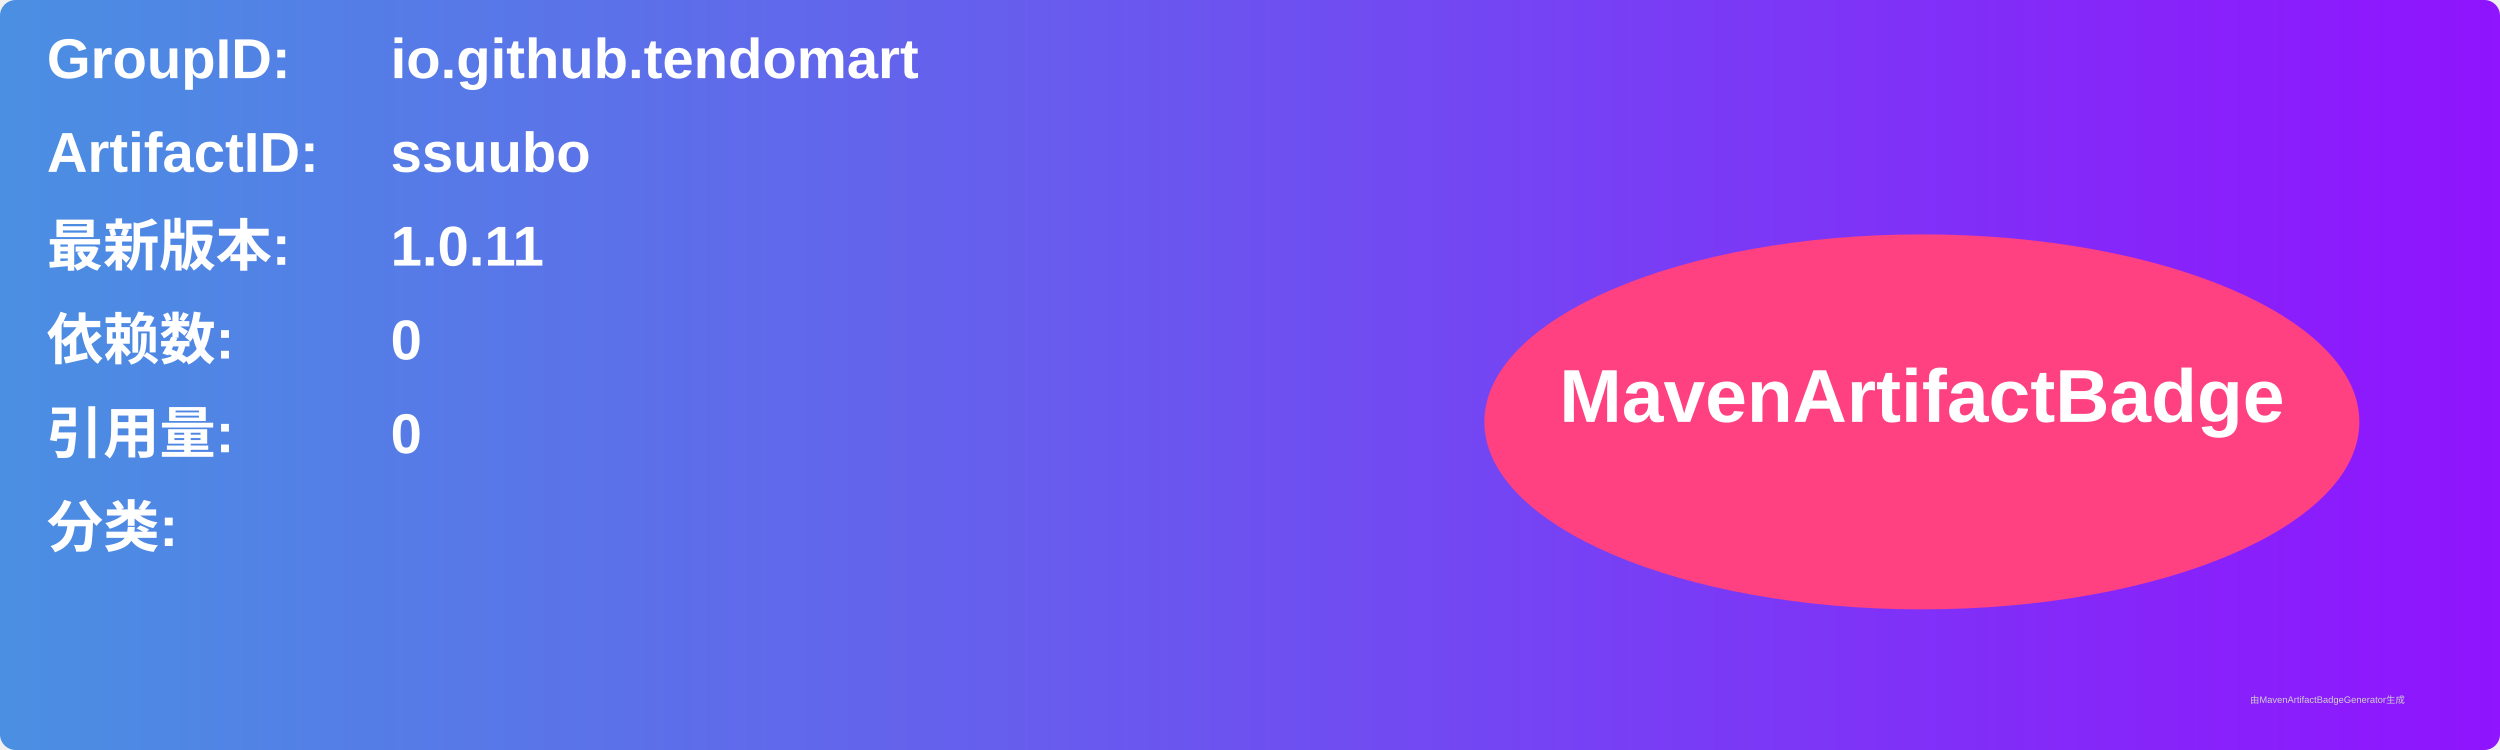
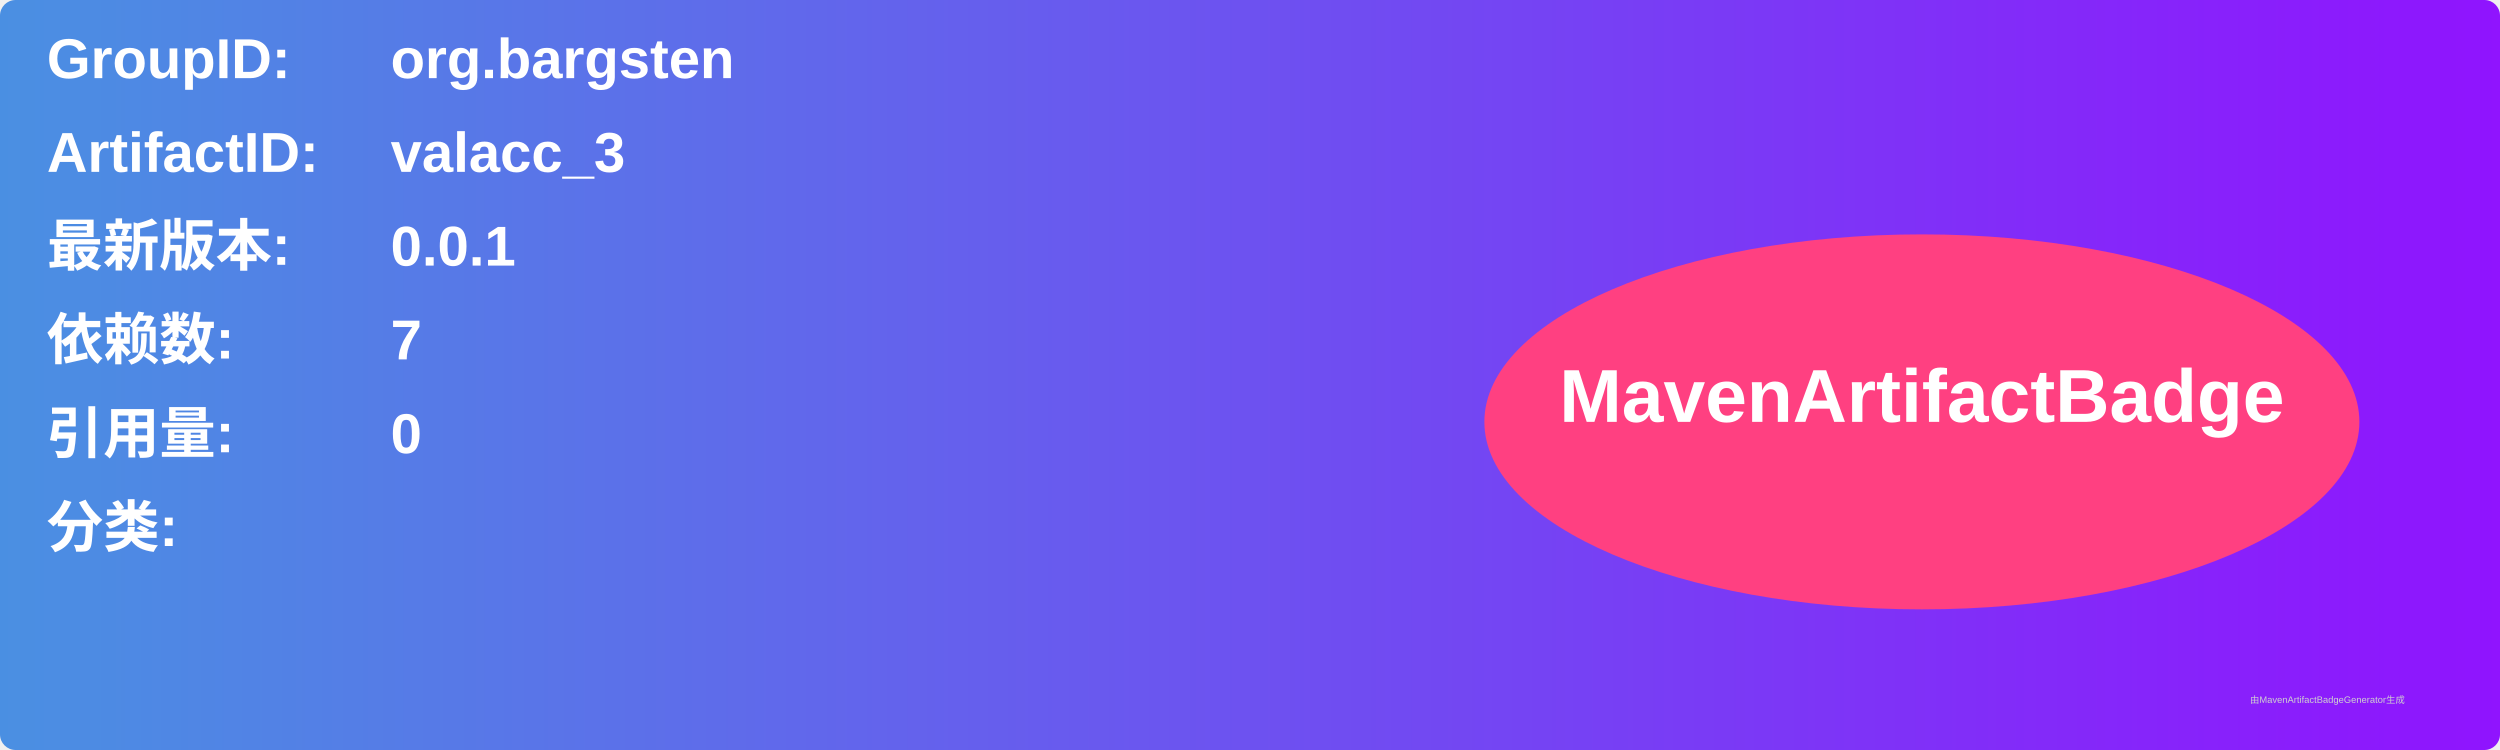
<svg xmlns="http://www.w3.org/2000/svg" width="800" height="240" viewBox="0 0 800 240">
  <linearGradient id="grad" x1="0%" y1="0%" x2="100%" y2="0%">
    <stop offset="0%" stop-color="#4a90e2" />
    <stop offset="100%" stop-color="#9013fe" />
  </linearGradient>
  <rect width="100%" height="100%" rx="5" ry="5" fill="url(#grad)" />
  <g transform="translate(15, 15)">
    <text x="0" y="10" font-family="Arial" font-size="18" fill="white" font-weight="bold" width="260">GroupID:</text>
-     <text x="110" y="10" font-family="Arial" font-size="18" fill="white" font-weight="bold" width="460">io.github.tendomart</text>
+     <text x="110" y="10" font-family="Arial" font-size="18" fill="white" font-weight="bold" width="460">org.bargsten</text>
    <text x="0" y="40" font-family="Arial" font-size="18" fill="white" font-weight="bold" width="260">ArtifactID:</text>
-     <text x="110" y="40" font-family="Arial" font-size="18" fill="white" font-weight="bold" width="460">ssuubo</text>
+     <text x="110" y="40" font-family="Arial" font-size="18" fill="white" font-weight="bold" width="460">valacc_3</text>
    <text x="0" y="70" font-family="Arial" font-size="18" fill="white" font-weight="bold">最新版本:</text>
    <text x="110" y="70" font-family="Arial" font-size="18" fill="white" font-weight="bold">
-       <tspan font-weight="bold">1.0.11</tspan>
+       <tspan font-weight="bold">0.0.1</tspan>
    </text>
    <text x="0" y="100" font-family="Arial" font-size="18" fill="white" font-weight="bold">依赖数: </text>
    <text x="110" y="100" font-family="Arial" font-size="18" fill="white">
-       <tspan font-weight="bold">0</tspan>
+       <tspan font-weight="bold">7</tspan>
    </text>
    <text x="0" y="130" font-family="Arial" font-size="18" fill="white" font-weight="bold">引用量: </text>
    <text x="110" y="130" font-family="Arial" font-size="18" fill="white">
      <tspan font-weight="bold">0</tspan>
    </text>
    <text x="0" y="160" font-family="Arial" font-size="18" fill="white" font-weight="bold">分类:</text>
    <text x="10" y="190" font-family="Arial" font-size="10" fill="white">
      <tspan font-weight="bold" />
    </text>
    <ellipse cx="600" cy="120" rx="140" ry="60" fill="#ff4081" />
    <text x="600" y="120" text-anchor="middle" font-family="Arial" font-size="24" fill="white" font-weight="bold">MavenArtifactBadge</text>
  </g>
  <text x="720" y="225" font-family="Arial" font-size="3" fill="#d0d0d0">由MavenArtifactBadgeGenerator生成</text>
</svg>
